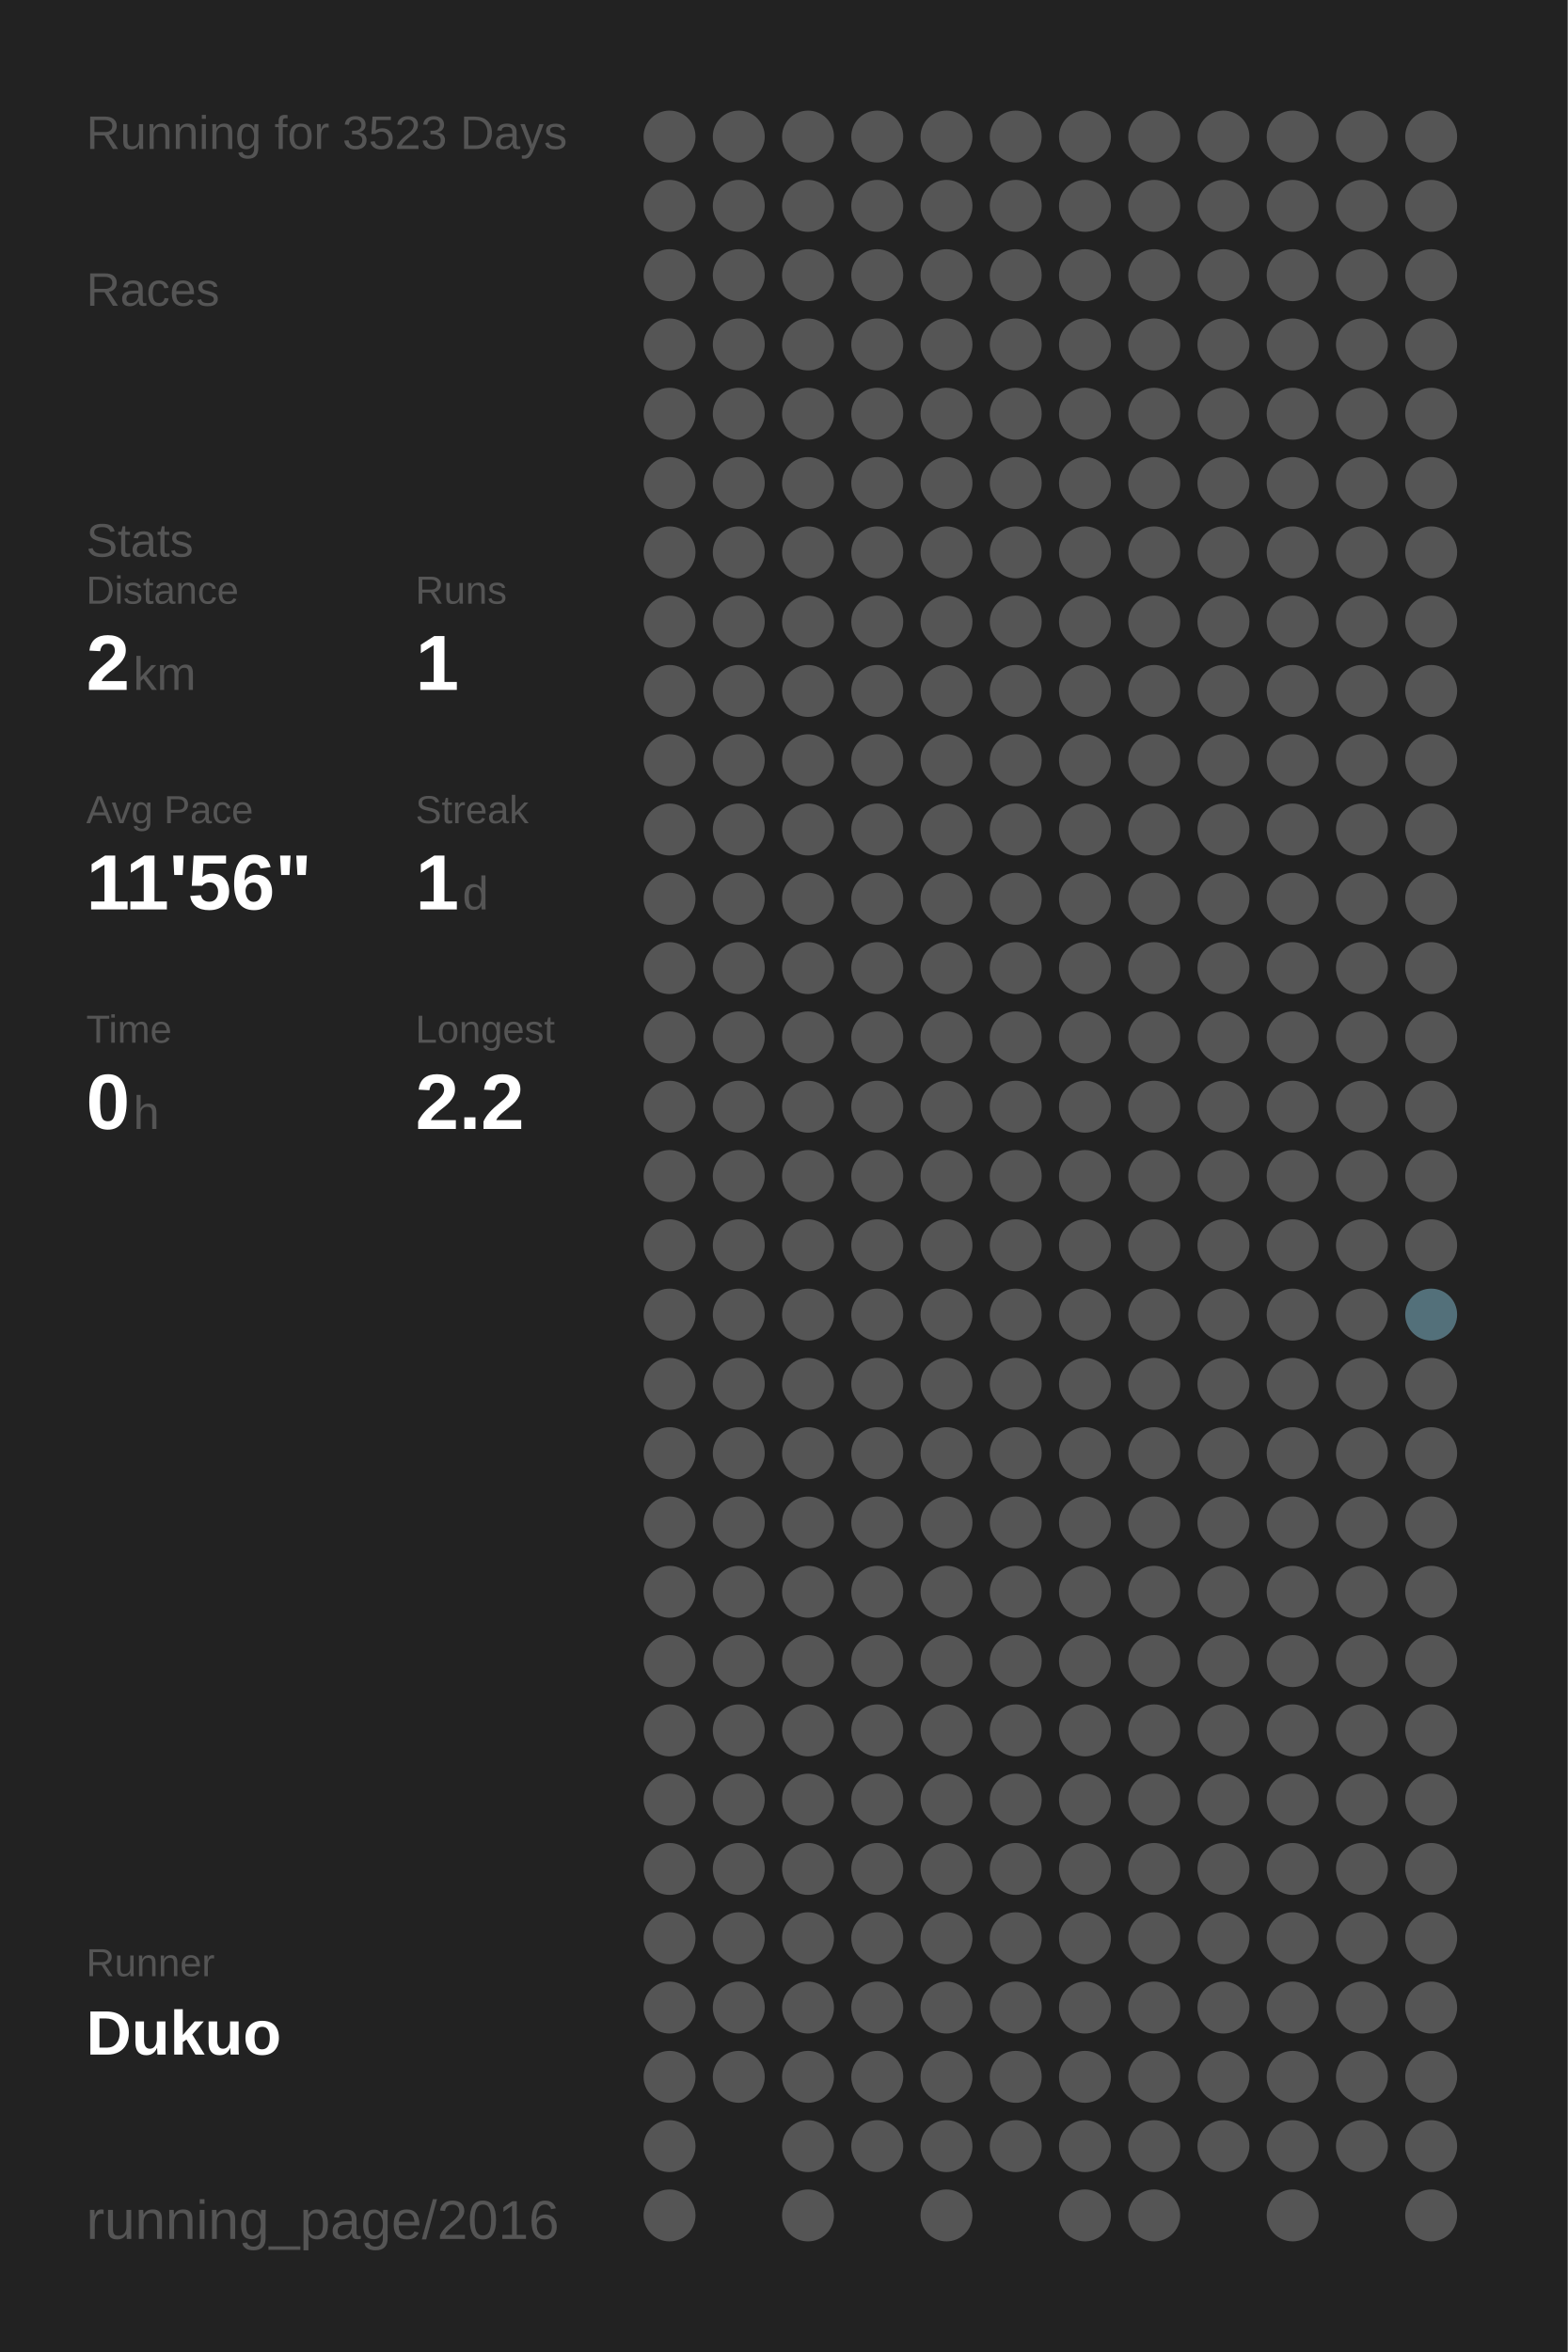
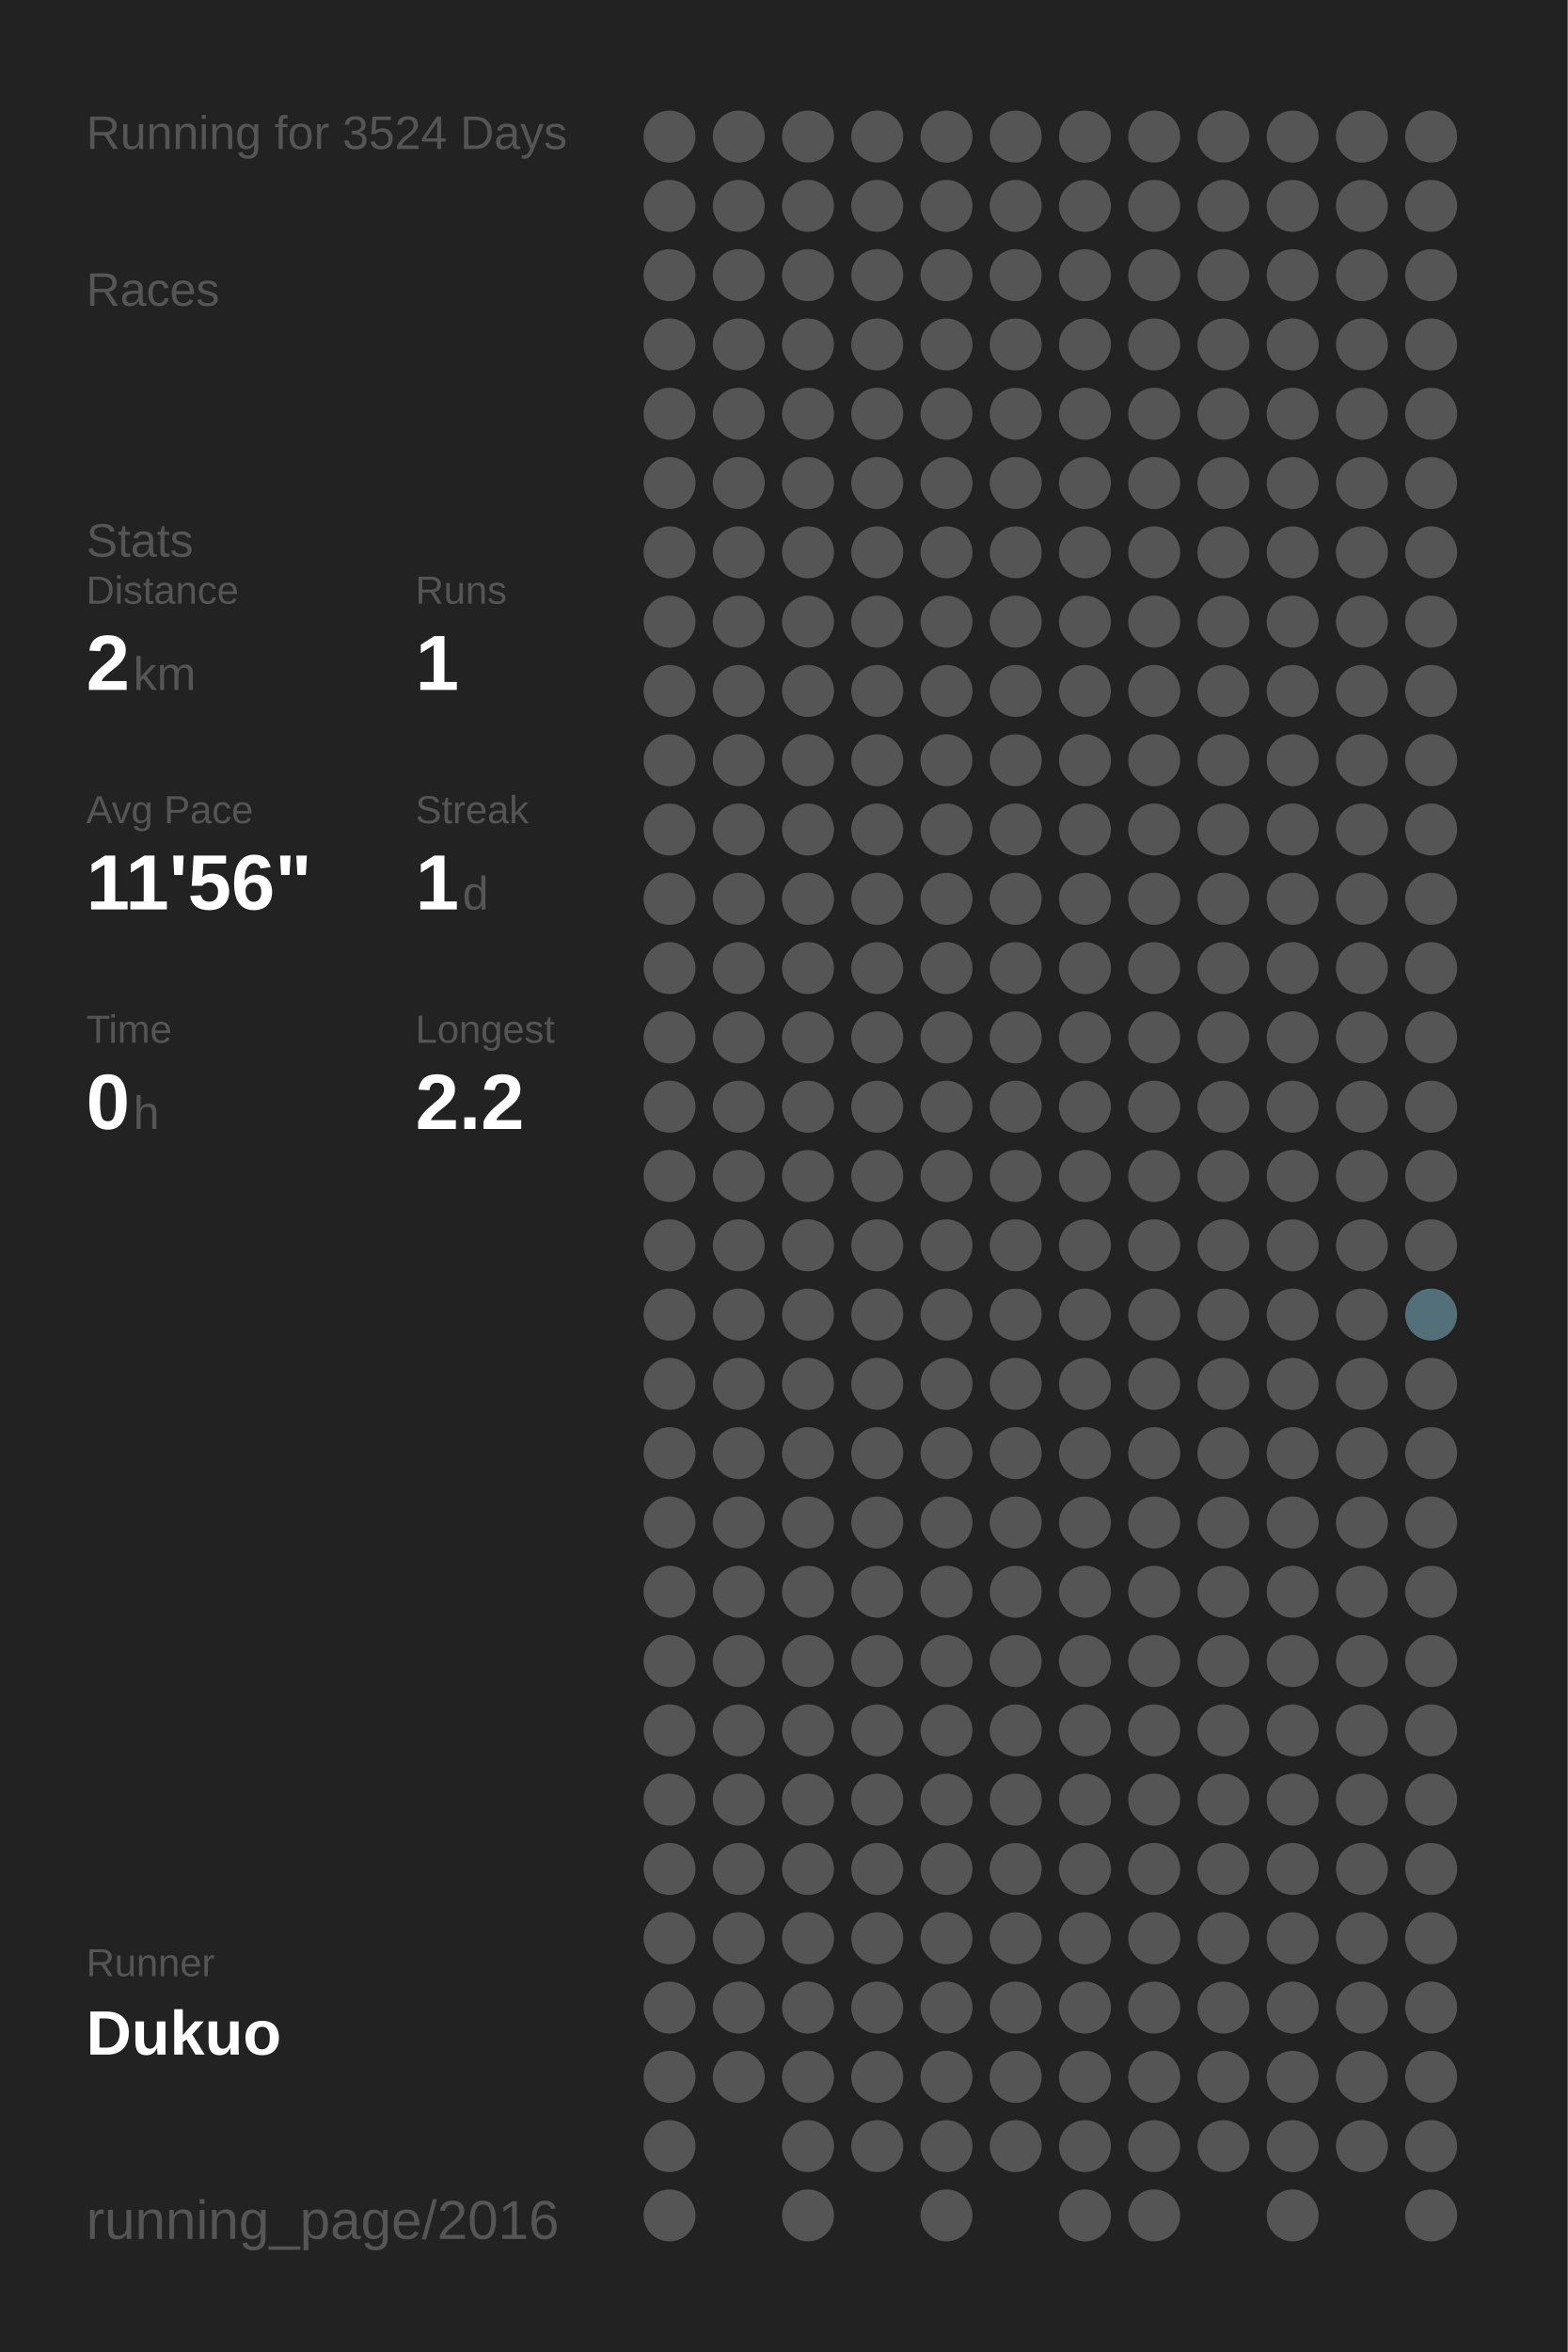
<svg xmlns="http://www.w3.org/2000/svg" baseProfile="full" height="300mm" version="1.1" viewBox="0,0,200,300" width="200mm">
  <defs />
  <rect fill="#222222" height="300" width="200" x="0" y="0" />
-   <text fill="#555555" style="font-size:6px; font-family:Arial;" x="11" y="19">Running for 3523 Days</text>
+   <text fill="#555555" style="font-size:6px; font-family:Arial;" x="11" y="19">Running for 3524 Days</text>
  <text fill="#555555" style="font-size:6px; font-family:Arial;" x="11" y="39">Races</text>
  <text fill="#555555" style="font-size:6px; font-family:Arial;" x="11" y="71">Stats</text>
  <text fill="#555555" style="font-size:5px; font-family:Arial;" x="11" y="77">Distance</text>
  <text fill="#FFFFFF" style="font-size:10px; font-family:Arial; font-weight:bold;" x="11" y="88">2</text>
  <text fill="#555555" style="font-size:6px; font-family:Arial;" x="17" y="88">km</text>
  <text fill="#555555" style="font-size:5px; font-family:Arial;" x="53" y="77">Runs</text>
  <text fill="#FFFFFF" style="font-size:10px; font-family:Arial; font-weight:bold;" x="53" y="88">1</text>
  <text fill="#555555" style="font-size:5px; font-family:Arial;" x="11" y="105">Avg Pace</text>
  <text fill="#FFFFFF" style="font-size:10px; font-family:Arial; font-weight:bold;" x="11" y="116">11'56"</text>
  <text fill="#555555" style="font-size:5px; font-family:Arial;" x="53" y="105">Streak</text>
  <text fill="#FFFFFF" style="font-size:10px; font-family:Arial; font-weight:bold;" x="53" y="116">1</text>
  <text fill="#555555" style="font-size:6px; font-family:Arial;" x="59" y="116">d</text>
  <text fill="#555555" style="font-size:5px; font-family:Arial;" x="11" y="133">Time</text>
  <text fill="#FFFFFF" style="font-size:10px; font-family:Arial; font-weight:bold;" x="11" y="144">0</text>
  <text fill="#555555" style="font-size:6px; font-family:Arial;" x="17" y="144">h</text>
  <text fill="#555555" style="font-size:5px; font-family:Arial;" x="53" y="133">Longest</text>
  <text fill="#FFFFFF" style="font-size:10px; font-family:Arial; font-weight:bold;" x="53" y="144">2.2</text>
  <text fill="#555555" style="font-size:5px; font-family:Arial;" x="11" y="252.065">Runner</text>
  <text fill="#FFFFFF" style="font-size:8px; font-family:Arial; font-weight:bold;" x="11" y="262.065">Dukuo</text>
  <text fill="#555555" style="font-size:7px; font-family:Arial;" x="11" y="285.581">running_page/2016</text>
  <circle cx="85.417" cy="17.419" fill="#555555" r="3.312" />
  <circle cx="85.417" cy="26.258" fill="#555555" r="3.312" />
  <circle cx="85.417" cy="35.097" fill="#555555" r="3.312" />
  <circle cx="85.417" cy="43.935" fill="#555555" r="3.312" />
  <circle cx="85.417" cy="52.774" fill="#555555" r="3.312" />
  <circle cx="85.417" cy="61.613" fill="#555555" r="3.312" />
  <circle cx="85.417" cy="70.452" fill="#555555" r="3.312" />
  <circle cx="85.417" cy="79.29" fill="#555555" r="3.312" />
  <circle cx="85.417" cy="88.129" fill="#555555" r="3.312" />
  <circle cx="85.417" cy="96.968" fill="#555555" r="3.312" />
  <circle cx="85.417" cy="105.806" fill="#555555" r="3.312" />
  <circle cx="85.417" cy="114.645" fill="#555555" r="3.312" />
  <circle cx="85.417" cy="123.484" fill="#555555" r="3.312" />
  <circle cx="85.417" cy="132.323" fill="#555555" r="3.312" />
  <circle cx="85.417" cy="141.161" fill="#555555" r="3.312" />
  <circle cx="85.417" cy="150" fill="#555555" r="3.312" />
  <circle cx="85.417" cy="158.839" fill="#555555" r="3.312" />
  <circle cx="85.417" cy="167.677" fill="#555555" r="3.312" />
  <circle cx="85.417" cy="176.516" fill="#555555" r="3.312" />
  <circle cx="85.417" cy="185.355" fill="#555555" r="3.312" />
  <circle cx="85.417" cy="194.194" fill="#555555" r="3.312" />
  <circle cx="85.417" cy="203.032" fill="#555555" r="3.312" />
  <circle cx="85.417" cy="211.871" fill="#555555" r="3.312" />
  <circle cx="85.417" cy="220.71" fill="#555555" r="3.312" />
  <circle cx="85.417" cy="229.548" fill="#555555" r="3.312" />
  <circle cx="85.417" cy="238.387" fill="#555555" r="3.312" />
  <circle cx="85.417" cy="247.226" fill="#555555" r="3.312" />
  <circle cx="85.417" cy="256.065" fill="#555555" r="3.312" />
  <circle cx="85.417" cy="264.903" fill="#555555" r="3.312" />
  <circle cx="85.417" cy="273.742" fill="#555555" r="3.312" />
  <circle cx="85.417" cy="282.581" fill="#555555" r="3.312" />
  <circle cx="94.25" cy="17.419" fill="#555555" r="3.312" />
  <circle cx="94.25" cy="26.258" fill="#555555" r="3.312" />
  <circle cx="94.25" cy="35.097" fill="#555555" r="3.312" />
  <circle cx="94.25" cy="43.935" fill="#555555" r="3.312" />
  <circle cx="94.25" cy="52.774" fill="#555555" r="3.312" />
  <circle cx="94.25" cy="61.613" fill="#555555" r="3.312" />
  <circle cx="94.25" cy="70.452" fill="#555555" r="3.312" />
  <circle cx="94.25" cy="79.29" fill="#555555" r="3.312" />
  <circle cx="94.25" cy="88.129" fill="#555555" r="3.312" />
  <circle cx="94.25" cy="96.968" fill="#555555" r="3.312" />
  <circle cx="94.25" cy="105.806" fill="#555555" r="3.312" />
  <circle cx="94.25" cy="114.645" fill="#555555" r="3.312" />
  <circle cx="94.25" cy="123.484" fill="#555555" r="3.312" />
  <circle cx="94.25" cy="132.323" fill="#555555" r="3.312" />
  <circle cx="94.25" cy="141.161" fill="#555555" r="3.312" />
  <circle cx="94.25" cy="150" fill="#555555" r="3.312" />
  <circle cx="94.25" cy="158.839" fill="#555555" r="3.312" />
  <circle cx="94.25" cy="167.677" fill="#555555" r="3.312" />
  <circle cx="94.25" cy="176.516" fill="#555555" r="3.312" />
  <circle cx="94.25" cy="185.355" fill="#555555" r="3.312" />
  <circle cx="94.25" cy="194.194" fill="#555555" r="3.312" />
  <circle cx="94.25" cy="203.032" fill="#555555" r="3.312" />
  <circle cx="94.25" cy="211.871" fill="#555555" r="3.312" />
  <circle cx="94.25" cy="220.71" fill="#555555" r="3.312" />
  <circle cx="94.25" cy="229.548" fill="#555555" r="3.312" />
  <circle cx="94.25" cy="238.387" fill="#555555" r="3.312" />
  <circle cx="94.25" cy="247.226" fill="#555555" r="3.312" />
  <circle cx="94.25" cy="256.065" fill="#555555" r="3.312" />
  <circle cx="94.25" cy="264.903" fill="#555555" r="3.312" />
  <circle cx="103.083" cy="17.419" fill="#555555" r="3.312" />
  <circle cx="103.083" cy="26.258" fill="#555555" r="3.312" />
  <circle cx="103.083" cy="35.097" fill="#555555" r="3.312" />
  <circle cx="103.083" cy="43.935" fill="#555555" r="3.312" />
  <circle cx="103.083" cy="52.774" fill="#555555" r="3.312" />
  <circle cx="103.083" cy="61.613" fill="#555555" r="3.312" />
  <circle cx="103.083" cy="70.452" fill="#555555" r="3.312" />
  <circle cx="103.083" cy="79.29" fill="#555555" r="3.312" />
  <circle cx="103.083" cy="88.129" fill="#555555" r="3.312" />
  <circle cx="103.083" cy="96.968" fill="#555555" r="3.312" />
  <circle cx="103.083" cy="105.806" fill="#555555" r="3.312" />
  <circle cx="103.083" cy="114.645" fill="#555555" r="3.312" />
  <circle cx="103.083" cy="123.484" fill="#555555" r="3.312" />
  <circle cx="103.083" cy="132.323" fill="#555555" r="3.312" />
  <circle cx="103.083" cy="141.161" fill="#555555" r="3.312" />
  <circle cx="103.083" cy="150" fill="#555555" r="3.312" />
  <circle cx="103.083" cy="158.839" fill="#555555" r="3.312" />
  <circle cx="103.083" cy="167.677" fill="#555555" r="3.312" />
  <circle cx="103.083" cy="176.516" fill="#555555" r="3.312" />
  <circle cx="103.083" cy="185.355" fill="#555555" r="3.312" />
  <circle cx="103.083" cy="194.194" fill="#555555" r="3.312" />
  <circle cx="103.083" cy="203.032" fill="#555555" r="3.312" />
  <circle cx="103.083" cy="211.871" fill="#555555" r="3.312" />
  <circle cx="103.083" cy="220.71" fill="#555555" r="3.312" />
  <circle cx="103.083" cy="229.548" fill="#555555" r="3.312" />
  <circle cx="103.083" cy="238.387" fill="#555555" r="3.312" />
  <circle cx="103.083" cy="247.226" fill="#555555" r="3.312" />
  <circle cx="103.083" cy="256.065" fill="#555555" r="3.312" />
  <circle cx="103.083" cy="264.903" fill="#555555" r="3.312" />
  <circle cx="103.083" cy="273.742" fill="#555555" r="3.312" />
  <circle cx="103.083" cy="282.581" fill="#555555" r="3.312" />
  <circle cx="111.917" cy="17.419" fill="#555555" r="3.312" />
  <circle cx="111.917" cy="26.258" fill="#555555" r="3.312" />
  <circle cx="111.917" cy="35.097" fill="#555555" r="3.312" />
  <circle cx="111.917" cy="43.935" fill="#555555" r="3.312" />
  <circle cx="111.917" cy="52.774" fill="#555555" r="3.312" />
  <circle cx="111.917" cy="61.613" fill="#555555" r="3.312" />
  <circle cx="111.917" cy="70.452" fill="#555555" r="3.312" />
  <circle cx="111.917" cy="79.29" fill="#555555" r="3.312" />
  <circle cx="111.917" cy="88.129" fill="#555555" r="3.312" />
  <circle cx="111.917" cy="96.968" fill="#555555" r="3.312" />
  <circle cx="111.917" cy="105.806" fill="#555555" r="3.312" />
  <circle cx="111.917" cy="114.645" fill="#555555" r="3.312" />
  <circle cx="111.917" cy="123.484" fill="#555555" r="3.312" />
  <circle cx="111.917" cy="132.323" fill="#555555" r="3.312" />
  <circle cx="111.917" cy="141.161" fill="#555555" r="3.312" />
  <circle cx="111.917" cy="150" fill="#555555" r="3.312" />
  <circle cx="111.917" cy="158.839" fill="#555555" r="3.312" />
  <circle cx="111.917" cy="167.677" fill="#555555" r="3.312" />
  <circle cx="111.917" cy="176.516" fill="#555555" r="3.312" />
  <circle cx="111.917" cy="185.355" fill="#555555" r="3.312" />
  <circle cx="111.917" cy="194.194" fill="#555555" r="3.312" />
  <circle cx="111.917" cy="203.032" fill="#555555" r="3.312" />
  <circle cx="111.917" cy="211.871" fill="#555555" r="3.312" />
  <circle cx="111.917" cy="220.71" fill="#555555" r="3.312" />
  <circle cx="111.917" cy="229.548" fill="#555555" r="3.312" />
  <circle cx="111.917" cy="238.387" fill="#555555" r="3.312" />
  <circle cx="111.917" cy="247.226" fill="#555555" r="3.312" />
  <circle cx="111.917" cy="256.065" fill="#555555" r="3.312" />
  <circle cx="111.917" cy="264.903" fill="#555555" r="3.312" />
  <circle cx="111.917" cy="273.742" fill="#555555" r="3.312" />
  <circle cx="120.75" cy="17.419" fill="#555555" r="3.312" />
  <circle cx="120.75" cy="26.258" fill="#555555" r="3.312" />
  <circle cx="120.75" cy="35.097" fill="#555555" r="3.312" />
  <circle cx="120.75" cy="43.935" fill="#555555" r="3.312" />
  <circle cx="120.75" cy="52.774" fill="#555555" r="3.312" />
  <circle cx="120.75" cy="61.613" fill="#555555" r="3.312" />
  <circle cx="120.75" cy="70.452" fill="#555555" r="3.312" />
  <circle cx="120.75" cy="79.29" fill="#555555" r="3.312" />
  <circle cx="120.75" cy="88.129" fill="#555555" r="3.312" />
  <circle cx="120.75" cy="96.968" fill="#555555" r="3.312" />
  <circle cx="120.75" cy="105.806" fill="#555555" r="3.312" />
  <circle cx="120.75" cy="114.645" fill="#555555" r="3.312" />
  <circle cx="120.75" cy="123.484" fill="#555555" r="3.312" />
  <circle cx="120.75" cy="132.323" fill="#555555" r="3.312" />
  <circle cx="120.75" cy="141.161" fill="#555555" r="3.312" />
  <circle cx="120.75" cy="150" fill="#555555" r="3.312" />
  <circle cx="120.75" cy="158.839" fill="#555555" r="3.312" />
  <circle cx="120.75" cy="167.677" fill="#555555" r="3.312" />
  <circle cx="120.75" cy="176.516" fill="#555555" r="3.312" />
  <circle cx="120.75" cy="185.355" fill="#555555" r="3.312" />
  <circle cx="120.75" cy="194.194" fill="#555555" r="3.312" />
  <circle cx="120.75" cy="203.032" fill="#555555" r="3.312" />
  <circle cx="120.75" cy="211.871" fill="#555555" r="3.312" />
  <circle cx="120.75" cy="220.71" fill="#555555" r="3.312" />
  <circle cx="120.75" cy="229.548" fill="#555555" r="3.312" />
  <circle cx="120.75" cy="238.387" fill="#555555" r="3.312" />
  <circle cx="120.75" cy="247.226" fill="#555555" r="3.312" />
  <circle cx="120.75" cy="256.065" fill="#555555" r="3.312" />
  <circle cx="120.75" cy="264.903" fill="#555555" r="3.312" />
  <circle cx="120.75" cy="273.742" fill="#555555" r="3.312" />
  <circle cx="120.75" cy="282.581" fill="#555555" r="3.312" />
  <circle cx="129.583" cy="17.419" fill="#555555" r="3.312" />
  <circle cx="129.583" cy="26.258" fill="#555555" r="3.312" />
  <circle cx="129.583" cy="35.097" fill="#555555" r="3.312" />
  <circle cx="129.583" cy="43.935" fill="#555555" r="3.312" />
  <circle cx="129.583" cy="52.774" fill="#555555" r="3.312" />
  <circle cx="129.583" cy="61.613" fill="#555555" r="3.312" />
  <circle cx="129.583" cy="70.452" fill="#555555" r="3.312" />
  <circle cx="129.583" cy="79.29" fill="#555555" r="3.312" />
  <circle cx="129.583" cy="88.129" fill="#555555" r="3.312" />
  <circle cx="129.583" cy="96.968" fill="#555555" r="3.312" />
  <circle cx="129.583" cy="105.806" fill="#555555" r="3.312" />
  <circle cx="129.583" cy="114.645" fill="#555555" r="3.312" />
  <circle cx="129.583" cy="123.484" fill="#555555" r="3.312" />
  <circle cx="129.583" cy="132.323" fill="#555555" r="3.312" />
  <circle cx="129.583" cy="141.161" fill="#555555" r="3.312" />
  <circle cx="129.583" cy="150" fill="#555555" r="3.312" />
  <circle cx="129.583" cy="158.839" fill="#555555" r="3.312" />
  <circle cx="129.583" cy="167.677" fill="#555555" r="3.312" />
  <circle cx="129.583" cy="176.516" fill="#555555" r="3.312" />
  <circle cx="129.583" cy="185.355" fill="#555555" r="3.312" />
  <circle cx="129.583" cy="194.194" fill="#555555" r="3.312" />
  <circle cx="129.583" cy="203.032" fill="#555555" r="3.312" />
  <circle cx="129.583" cy="211.871" fill="#555555" r="3.312" />
  <circle cx="129.583" cy="220.71" fill="#555555" r="3.312" />
  <circle cx="129.583" cy="229.548" fill="#555555" r="3.312" />
  <circle cx="129.583" cy="238.387" fill="#555555" r="3.312" />
  <circle cx="129.583" cy="247.226" fill="#555555" r="3.312" />
  <circle cx="129.583" cy="256.065" fill="#555555" r="3.312" />
  <circle cx="129.583" cy="264.903" fill="#555555" r="3.312" />
  <circle cx="129.583" cy="273.742" fill="#555555" r="3.312" />
  <circle cx="138.417" cy="17.419" fill="#555555" r="3.312" />
  <circle cx="138.417" cy="26.258" fill="#555555" r="3.312" />
  <circle cx="138.417" cy="35.097" fill="#555555" r="3.312" />
  <circle cx="138.417" cy="43.935" fill="#555555" r="3.312" />
  <circle cx="138.417" cy="52.774" fill="#555555" r="3.312" />
  <circle cx="138.417" cy="61.613" fill="#555555" r="3.312" />
  <circle cx="138.417" cy="70.452" fill="#555555" r="3.312" />
  <circle cx="138.417" cy="79.29" fill="#555555" r="3.312" />
  <circle cx="138.417" cy="88.129" fill="#555555" r="3.312" />
  <circle cx="138.417" cy="96.968" fill="#555555" r="3.312" />
  <circle cx="138.417" cy="105.806" fill="#555555" r="3.312" />
  <circle cx="138.417" cy="114.645" fill="#555555" r="3.312" />
  <circle cx="138.417" cy="123.484" fill="#555555" r="3.312" />
  <circle cx="138.417" cy="132.323" fill="#555555" r="3.312" />
  <circle cx="138.417" cy="141.161" fill="#555555" r="3.312" />
  <circle cx="138.417" cy="150" fill="#555555" r="3.312" />
  <circle cx="138.417" cy="158.839" fill="#555555" r="3.312" />
  <circle cx="138.417" cy="167.677" fill="#555555" r="3.312" />
  <circle cx="138.417" cy="176.516" fill="#555555" r="3.312" />
  <circle cx="138.417" cy="185.355" fill="#555555" r="3.312" />
  <circle cx="138.417" cy="194.194" fill="#555555" r="3.312" />
  <circle cx="138.417" cy="203.032" fill="#555555" r="3.312" />
  <circle cx="138.417" cy="211.871" fill="#555555" r="3.312" />
  <circle cx="138.417" cy="220.71" fill="#555555" r="3.312" />
  <circle cx="138.417" cy="229.548" fill="#555555" r="3.312" />
  <circle cx="138.417" cy="238.387" fill="#555555" r="3.312" />
  <circle cx="138.417" cy="247.226" fill="#555555" r="3.312" />
  <circle cx="138.417" cy="256.065" fill="#555555" r="3.312" />
  <circle cx="138.417" cy="264.903" fill="#555555" r="3.312" />
  <circle cx="138.417" cy="273.742" fill="#555555" r="3.312" />
  <circle cx="138.417" cy="282.581" fill="#555555" r="3.312" />
  <circle cx="147.25" cy="17.419" fill="#555555" r="3.312" />
  <circle cx="147.25" cy="26.258" fill="#555555" r="3.312" />
  <circle cx="147.25" cy="35.097" fill="#555555" r="3.312" />
  <circle cx="147.25" cy="43.935" fill="#555555" r="3.312" />
  <circle cx="147.25" cy="52.774" fill="#555555" r="3.312" />
  <circle cx="147.25" cy="61.613" fill="#555555" r="3.312" />
  <circle cx="147.25" cy="70.452" fill="#555555" r="3.312" />
  <circle cx="147.25" cy="79.29" fill="#555555" r="3.312" />
  <circle cx="147.25" cy="88.129" fill="#555555" r="3.312" />
  <circle cx="147.25" cy="96.968" fill="#555555" r="3.312" />
  <circle cx="147.25" cy="105.806" fill="#555555" r="3.312" />
  <circle cx="147.25" cy="114.645" fill="#555555" r="3.312" />
  <circle cx="147.25" cy="123.484" fill="#555555" r="3.312" />
  <circle cx="147.25" cy="132.323" fill="#555555" r="3.312" />
  <circle cx="147.25" cy="141.161" fill="#555555" r="3.312" />
  <circle cx="147.25" cy="150" fill="#555555" r="3.312" />
  <circle cx="147.25" cy="158.839" fill="#555555" r="3.312" />
  <circle cx="147.25" cy="167.677" fill="#555555" r="3.312" />
  <circle cx="147.25" cy="176.516" fill="#555555" r="3.312" />
  <circle cx="147.25" cy="185.355" fill="#555555" r="3.312" />
  <circle cx="147.25" cy="194.194" fill="#555555" r="3.312" />
  <circle cx="147.25" cy="203.032" fill="#555555" r="3.312" />
  <circle cx="147.25" cy="211.871" fill="#555555" r="3.312" />
  <circle cx="147.25" cy="220.71" fill="#555555" r="3.312" />
  <circle cx="147.25" cy="229.548" fill="#555555" r="3.312" />
  <circle cx="147.25" cy="238.387" fill="#555555" r="3.312" />
  <circle cx="147.25" cy="247.226" fill="#555555" r="3.312" />
  <circle cx="147.25" cy="256.065" fill="#555555" r="3.312" />
  <circle cx="147.25" cy="264.903" fill="#555555" r="3.312" />
  <circle cx="147.25" cy="273.742" fill="#555555" r="3.312" />
  <circle cx="147.25" cy="282.581" fill="#555555" r="3.312" />
  <circle cx="156.083" cy="17.419" fill="#555555" r="3.312" />
  <circle cx="156.083" cy="26.258" fill="#555555" r="3.312" />
  <circle cx="156.083" cy="35.097" fill="#555555" r="3.312" />
  <circle cx="156.083" cy="43.935" fill="#555555" r="3.312" />
  <circle cx="156.083" cy="52.774" fill="#555555" r="3.312" />
  <circle cx="156.083" cy="61.613" fill="#555555" r="3.312" />
  <circle cx="156.083" cy="70.452" fill="#555555" r="3.312" />
  <circle cx="156.083" cy="79.29" fill="#555555" r="3.312" />
  <circle cx="156.083" cy="88.129" fill="#555555" r="3.312" />
  <circle cx="156.083" cy="96.968" fill="#555555" r="3.312" />
  <circle cx="156.083" cy="105.806" fill="#555555" r="3.312" />
  <circle cx="156.083" cy="114.645" fill="#555555" r="3.312" />
  <circle cx="156.083" cy="123.484" fill="#555555" r="3.312" />
  <circle cx="156.083" cy="132.323" fill="#555555" r="3.312" />
  <circle cx="156.083" cy="141.161" fill="#555555" r="3.312" />
  <circle cx="156.083" cy="150" fill="#555555" r="3.312" />
  <circle cx="156.083" cy="158.839" fill="#555555" r="3.312" />
  <circle cx="156.083" cy="167.677" fill="#555555" r="3.312" />
  <circle cx="156.083" cy="176.516" fill="#555555" r="3.312" />
  <circle cx="156.083" cy="185.355" fill="#555555" r="3.312" />
  <circle cx="156.083" cy="194.194" fill="#555555" r="3.312" />
  <circle cx="156.083" cy="203.032" fill="#555555" r="3.312" />
  <circle cx="156.083" cy="211.871" fill="#555555" r="3.312" />
  <circle cx="156.083" cy="220.71" fill="#555555" r="3.312" />
  <circle cx="156.083" cy="229.548" fill="#555555" r="3.312" />
  <circle cx="156.083" cy="238.387" fill="#555555" r="3.312" />
  <circle cx="156.083" cy="247.226" fill="#555555" r="3.312" />
  <circle cx="156.083" cy="256.065" fill="#555555" r="3.312" />
  <circle cx="156.083" cy="264.903" fill="#555555" r="3.312" />
  <circle cx="156.083" cy="273.742" fill="#555555" r="3.312" />
  <circle cx="164.917" cy="17.419" fill="#555555" r="3.312" />
  <circle cx="164.917" cy="26.258" fill="#555555" r="3.312" />
  <circle cx="164.917" cy="35.097" fill="#555555" r="3.312" />
  <circle cx="164.917" cy="43.935" fill="#555555" r="3.312" />
  <circle cx="164.917" cy="52.774" fill="#555555" r="3.312" />
  <circle cx="164.917" cy="61.613" fill="#555555" r="3.312" />
  <circle cx="164.917" cy="70.452" fill="#555555" r="3.312" />
  <circle cx="164.917" cy="79.29" fill="#555555" r="3.312" />
  <circle cx="164.917" cy="88.129" fill="#555555" r="3.312" />
  <circle cx="164.917" cy="96.968" fill="#555555" r="3.312" />
  <circle cx="164.917" cy="105.806" fill="#555555" r="3.312" />
  <circle cx="164.917" cy="114.645" fill="#555555" r="3.312" />
  <circle cx="164.917" cy="123.484" fill="#555555" r="3.312" />
  <circle cx="164.917" cy="132.323" fill="#555555" r="3.312" />
  <circle cx="164.917" cy="141.161" fill="#555555" r="3.312" />
  <circle cx="164.917" cy="150" fill="#555555" r="3.312" />
  <circle cx="164.917" cy="158.839" fill="#555555" r="3.312" />
  <circle cx="164.917" cy="167.677" fill="#555555" r="3.312" />
  <circle cx="164.917" cy="176.516" fill="#555555" r="3.312" />
  <circle cx="164.917" cy="185.355" fill="#555555" r="3.312" />
  <circle cx="164.917" cy="194.194" fill="#555555" r="3.312" />
  <circle cx="164.917" cy="203.032" fill="#555555" r="3.312" />
  <circle cx="164.917" cy="211.871" fill="#555555" r="3.312" />
  <circle cx="164.917" cy="220.71" fill="#555555" r="3.312" />
  <circle cx="164.917" cy="229.548" fill="#555555" r="3.312" />
  <circle cx="164.917" cy="238.387" fill="#555555" r="3.312" />
  <circle cx="164.917" cy="247.226" fill="#555555" r="3.312" />
  <circle cx="164.917" cy="256.065" fill="#555555" r="3.312" />
  <circle cx="164.917" cy="264.903" fill="#555555" r="3.312" />
  <circle cx="164.917" cy="273.742" fill="#555555" r="3.312" />
  <circle cx="164.917" cy="282.581" fill="#555555" r="3.312" />
  <circle cx="173.75" cy="17.419" fill="#555555" r="3.312" />
  <circle cx="173.75" cy="26.258" fill="#555555" r="3.312" />
  <circle cx="173.75" cy="35.097" fill="#555555" r="3.312" />
  <circle cx="173.75" cy="43.935" fill="#555555" r="3.312" />
  <circle cx="173.75" cy="52.774" fill="#555555" r="3.312" />
  <circle cx="173.75" cy="61.613" fill="#555555" r="3.312" />
  <circle cx="173.75" cy="70.452" fill="#555555" r="3.312" />
  <circle cx="173.75" cy="79.29" fill="#555555" r="3.312" />
  <circle cx="173.75" cy="88.129" fill="#555555" r="3.312" />
  <circle cx="173.75" cy="96.968" fill="#555555" r="3.312" />
  <circle cx="173.75" cy="105.806" fill="#555555" r="3.312" />
  <circle cx="173.75" cy="114.645" fill="#555555" r="3.312" />
  <circle cx="173.75" cy="123.484" fill="#555555" r="3.312" />
  <circle cx="173.75" cy="132.323" fill="#555555" r="3.312" />
  <circle cx="173.75" cy="141.161" fill="#555555" r="3.312" />
  <circle cx="173.75" cy="150" fill="#555555" r="3.312" />
  <circle cx="173.75" cy="158.839" fill="#555555" r="3.312" />
  <circle cx="173.75" cy="167.677" fill="#555555" r="3.312" />
  <circle cx="173.75" cy="176.516" fill="#555555" r="3.312" />
  <circle cx="173.75" cy="185.355" fill="#555555" r="3.312" />
  <circle cx="173.75" cy="194.194" fill="#555555" r="3.312" />
  <circle cx="173.75" cy="203.032" fill="#555555" r="3.312" />
  <circle cx="173.75" cy="211.871" fill="#555555" r="3.312" />
  <circle cx="173.75" cy="220.71" fill="#555555" r="3.312" />
  <circle cx="173.75" cy="229.548" fill="#555555" r="3.312" />
  <circle cx="173.75" cy="238.387" fill="#555555" r="3.312" />
  <circle cx="173.75" cy="247.226" fill="#555555" r="3.312" />
  <circle cx="173.75" cy="256.065" fill="#555555" r="3.312" />
  <circle cx="173.75" cy="264.903" fill="#555555" r="3.312" />
  <circle cx="173.75" cy="273.742" fill="#555555" r="3.312" />
  <circle cx="182.583" cy="17.419" fill="#555555" r="3.312" />
  <circle cx="182.583" cy="26.258" fill="#555555" r="3.312" />
  <circle cx="182.583" cy="35.097" fill="#555555" r="3.312" />
  <circle cx="182.583" cy="43.935" fill="#555555" r="3.312" />
  <circle cx="182.583" cy="52.774" fill="#555555" r="3.312" />
  <circle cx="182.583" cy="61.613" fill="#555555" r="3.312" />
  <circle cx="182.583" cy="70.452" fill="#555555" r="3.312" />
  <circle cx="182.583" cy="79.29" fill="#555555" r="3.312" />
  <circle cx="182.583" cy="88.129" fill="#555555" r="3.312" />
  <circle cx="182.583" cy="96.968" fill="#555555" r="3.312" />
  <circle cx="182.583" cy="105.806" fill="#555555" r="3.312" />
  <circle cx="182.583" cy="114.645" fill="#555555" r="3.312" />
  <circle cx="182.583" cy="123.484" fill="#555555" r="3.312" />
  <circle cx="182.583" cy="132.323" fill="#555555" r="3.312" />
  <circle cx="182.583" cy="141.161" fill="#555555" r="3.312" />
  <circle cx="182.583" cy="150" fill="#555555" r="3.312" />
  <circle cx="182.583" cy="158.839" fill="#555555" r="3.312" />
  <circle cx="182.583" cy="167.677" fill="#53707a" r="3.312" />
  <circle cx="182.583" cy="176.516" fill="#555555" r="3.312" />
  <circle cx="182.583" cy="185.355" fill="#555555" r="3.312" />
  <circle cx="182.583" cy="194.194" fill="#555555" r="3.312" />
  <circle cx="182.583" cy="203.032" fill="#555555" r="3.312" />
  <circle cx="182.583" cy="211.871" fill="#555555" r="3.312" />
  <circle cx="182.583" cy="220.71" fill="#555555" r="3.312" />
  <circle cx="182.583" cy="229.548" fill="#555555" r="3.312" />
  <circle cx="182.583" cy="238.387" fill="#555555" r="3.312" />
  <circle cx="182.583" cy="247.226" fill="#555555" r="3.312" />
  <circle cx="182.583" cy="256.065" fill="#555555" r="3.312" />
  <circle cx="182.583" cy="264.903" fill="#555555" r="3.312" />
  <circle cx="182.583" cy="273.742" fill="#555555" r="3.312" />
  <circle cx="182.583" cy="282.581" fill="#555555" r="3.312" />
</svg>
